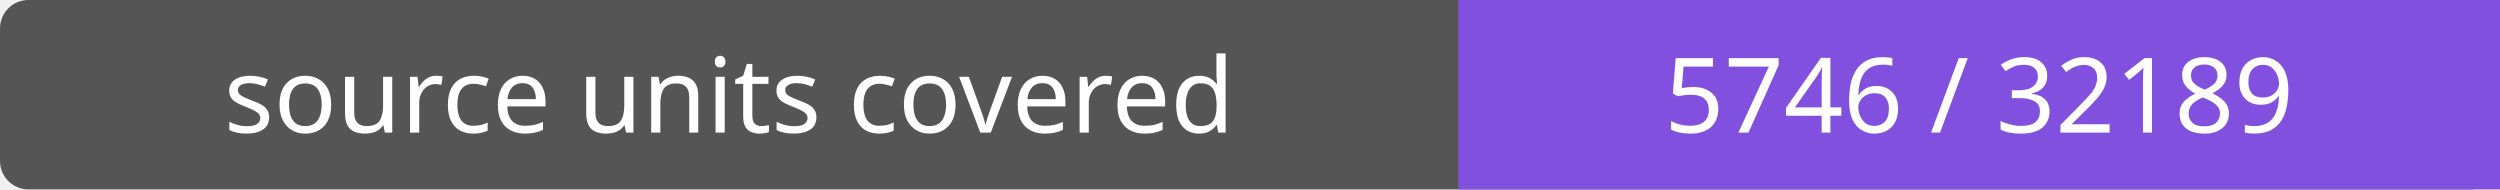
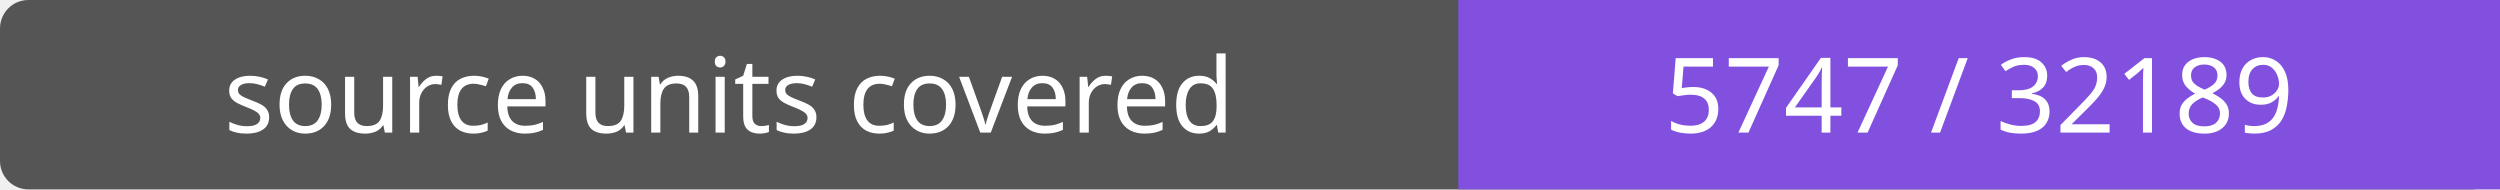
- <svg xmlns="http://www.w3.org/2000/svg" width="264" height="20" role="img" aria-label="source units covered: 5746 / 32189">
+ <svg xmlns="http://www.w3.org/2000/svg" width="264" height="20" role="img" aria-label="source units covered: 5747 / 32189">
  <rect width="264" height="20" rx="3" fill="#555" />
  <path fill="#8250df" d="M154 0h110v20H154z" />
  <g fill="#fff" text-anchor="middle" font-family="Verdana,sans-serif" font-size="11">
    <text x="77.0" y="14">source units covered</text>
-     <text x="209.0" y="14">5746 / 32189</text>
+     <text x="209.0" y="14">5747 / 32189</text>
  </g>
</svg>
